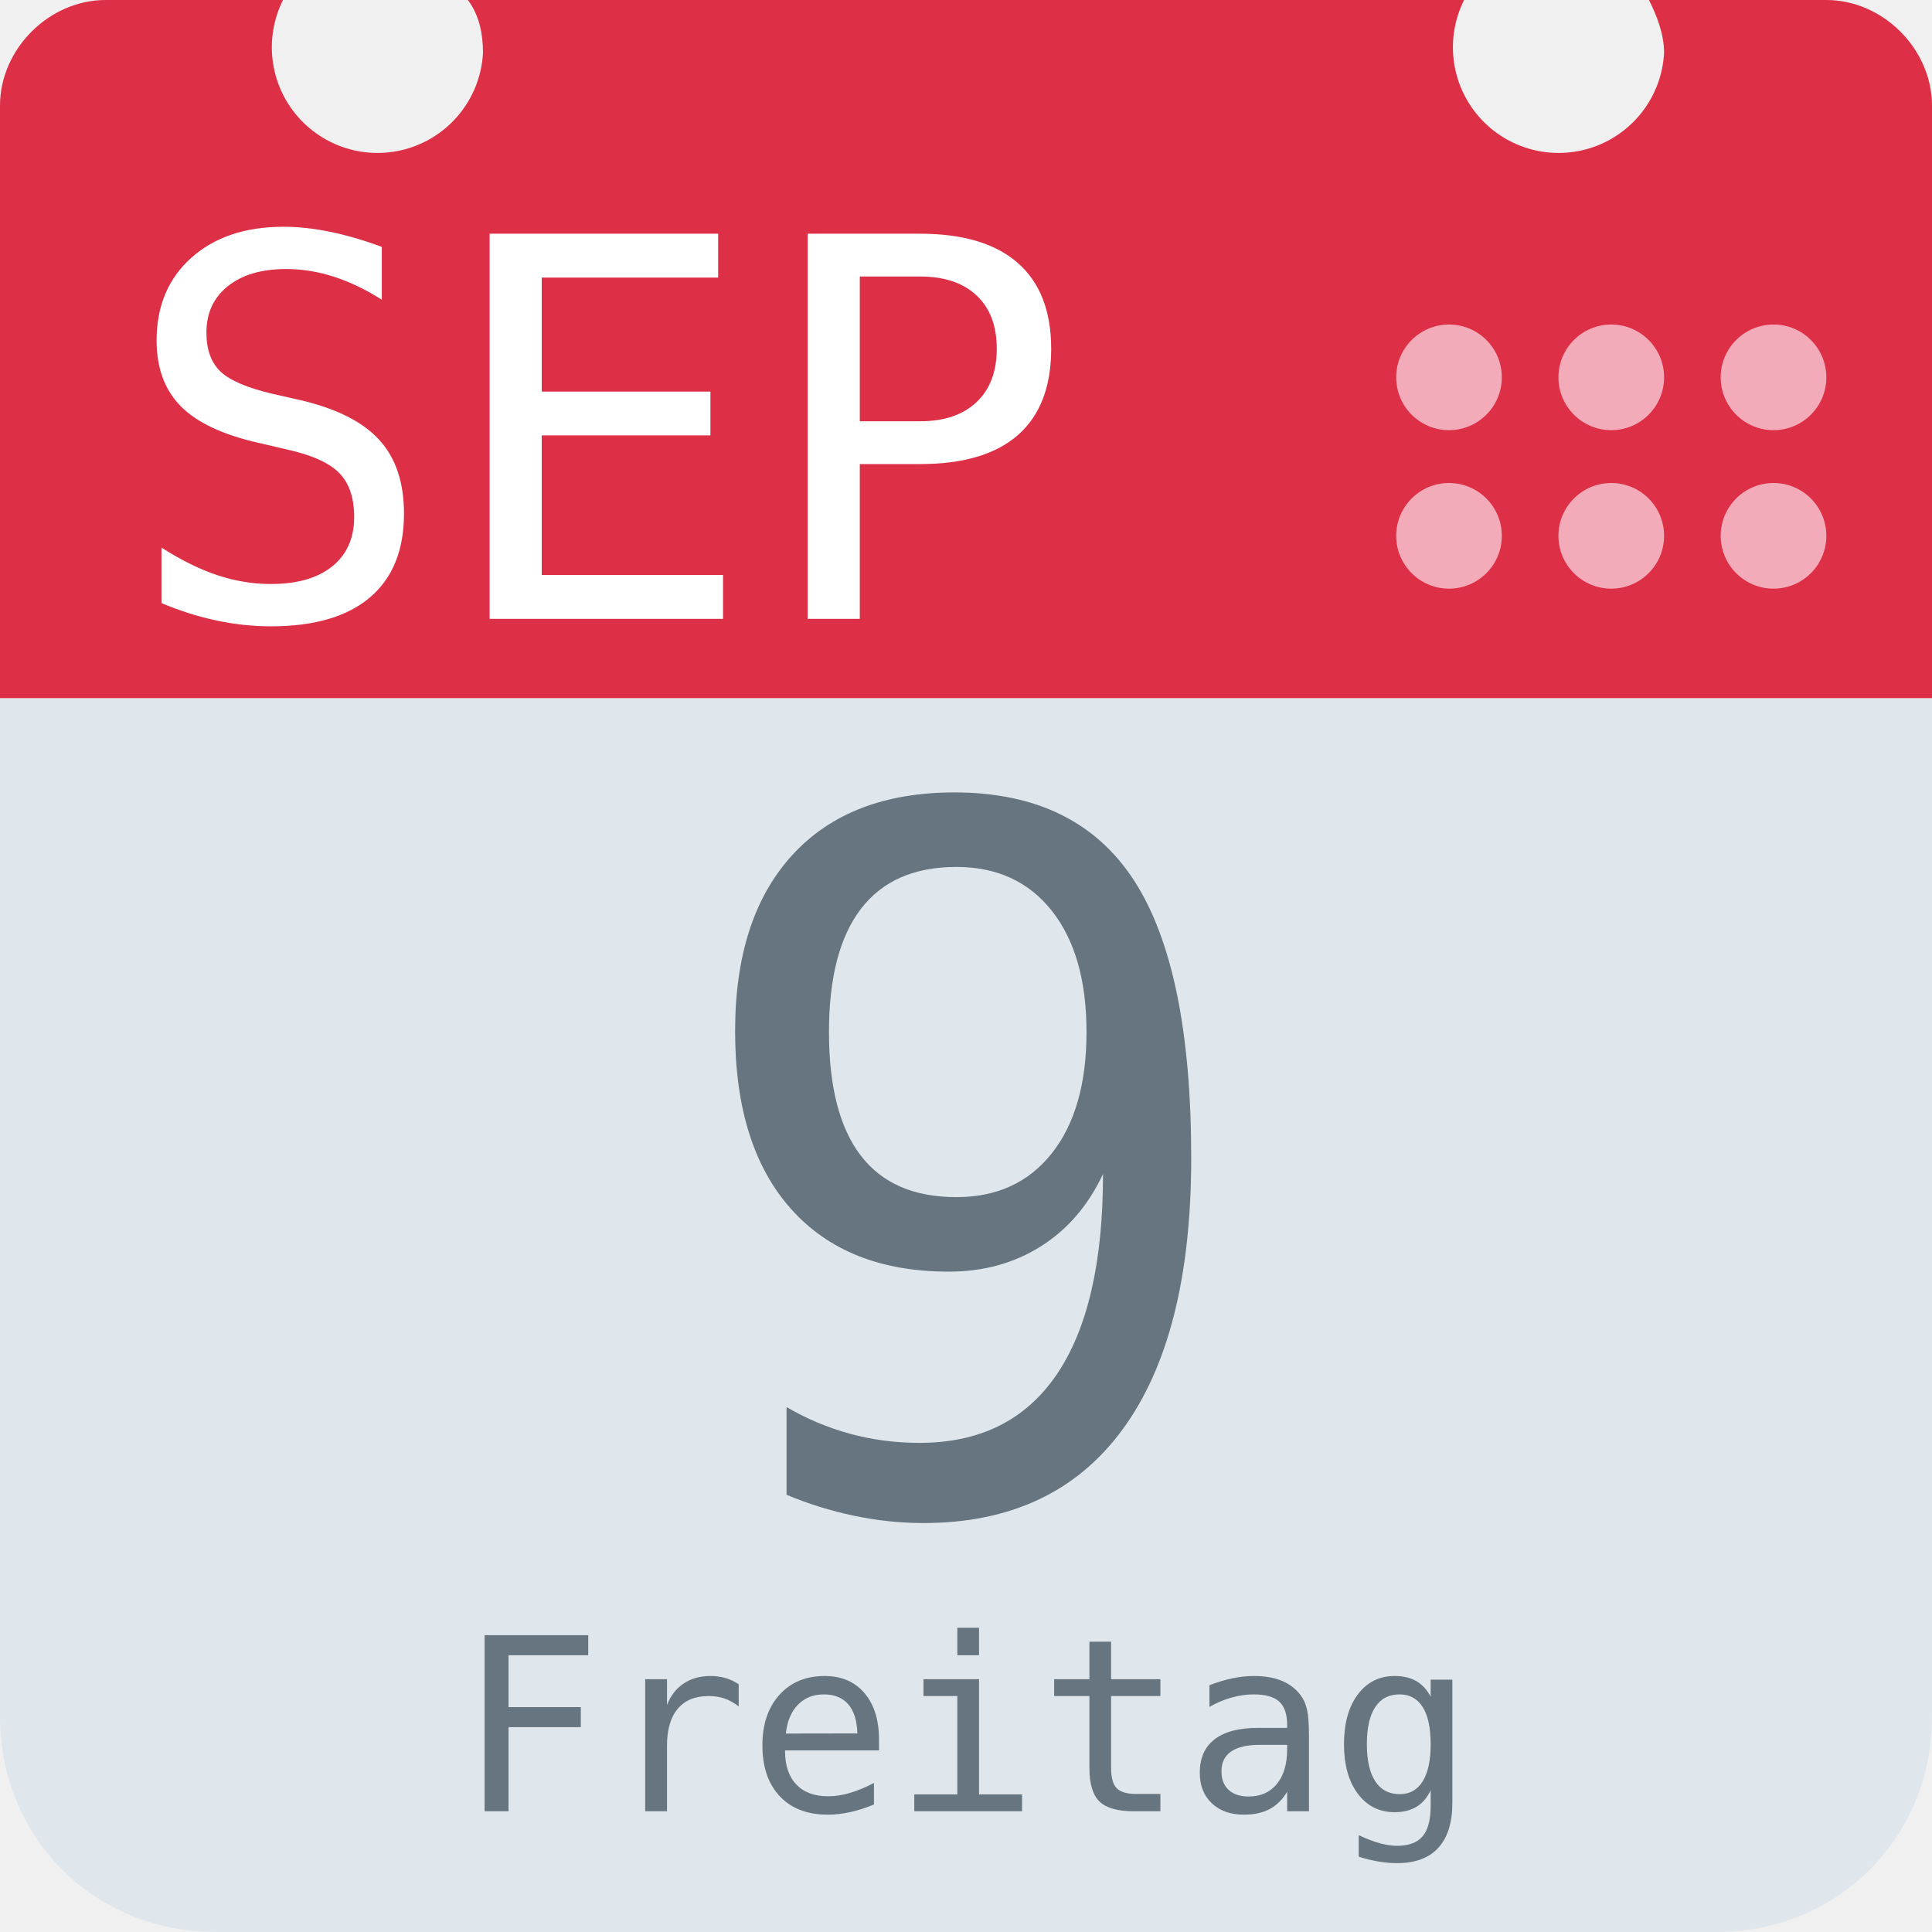
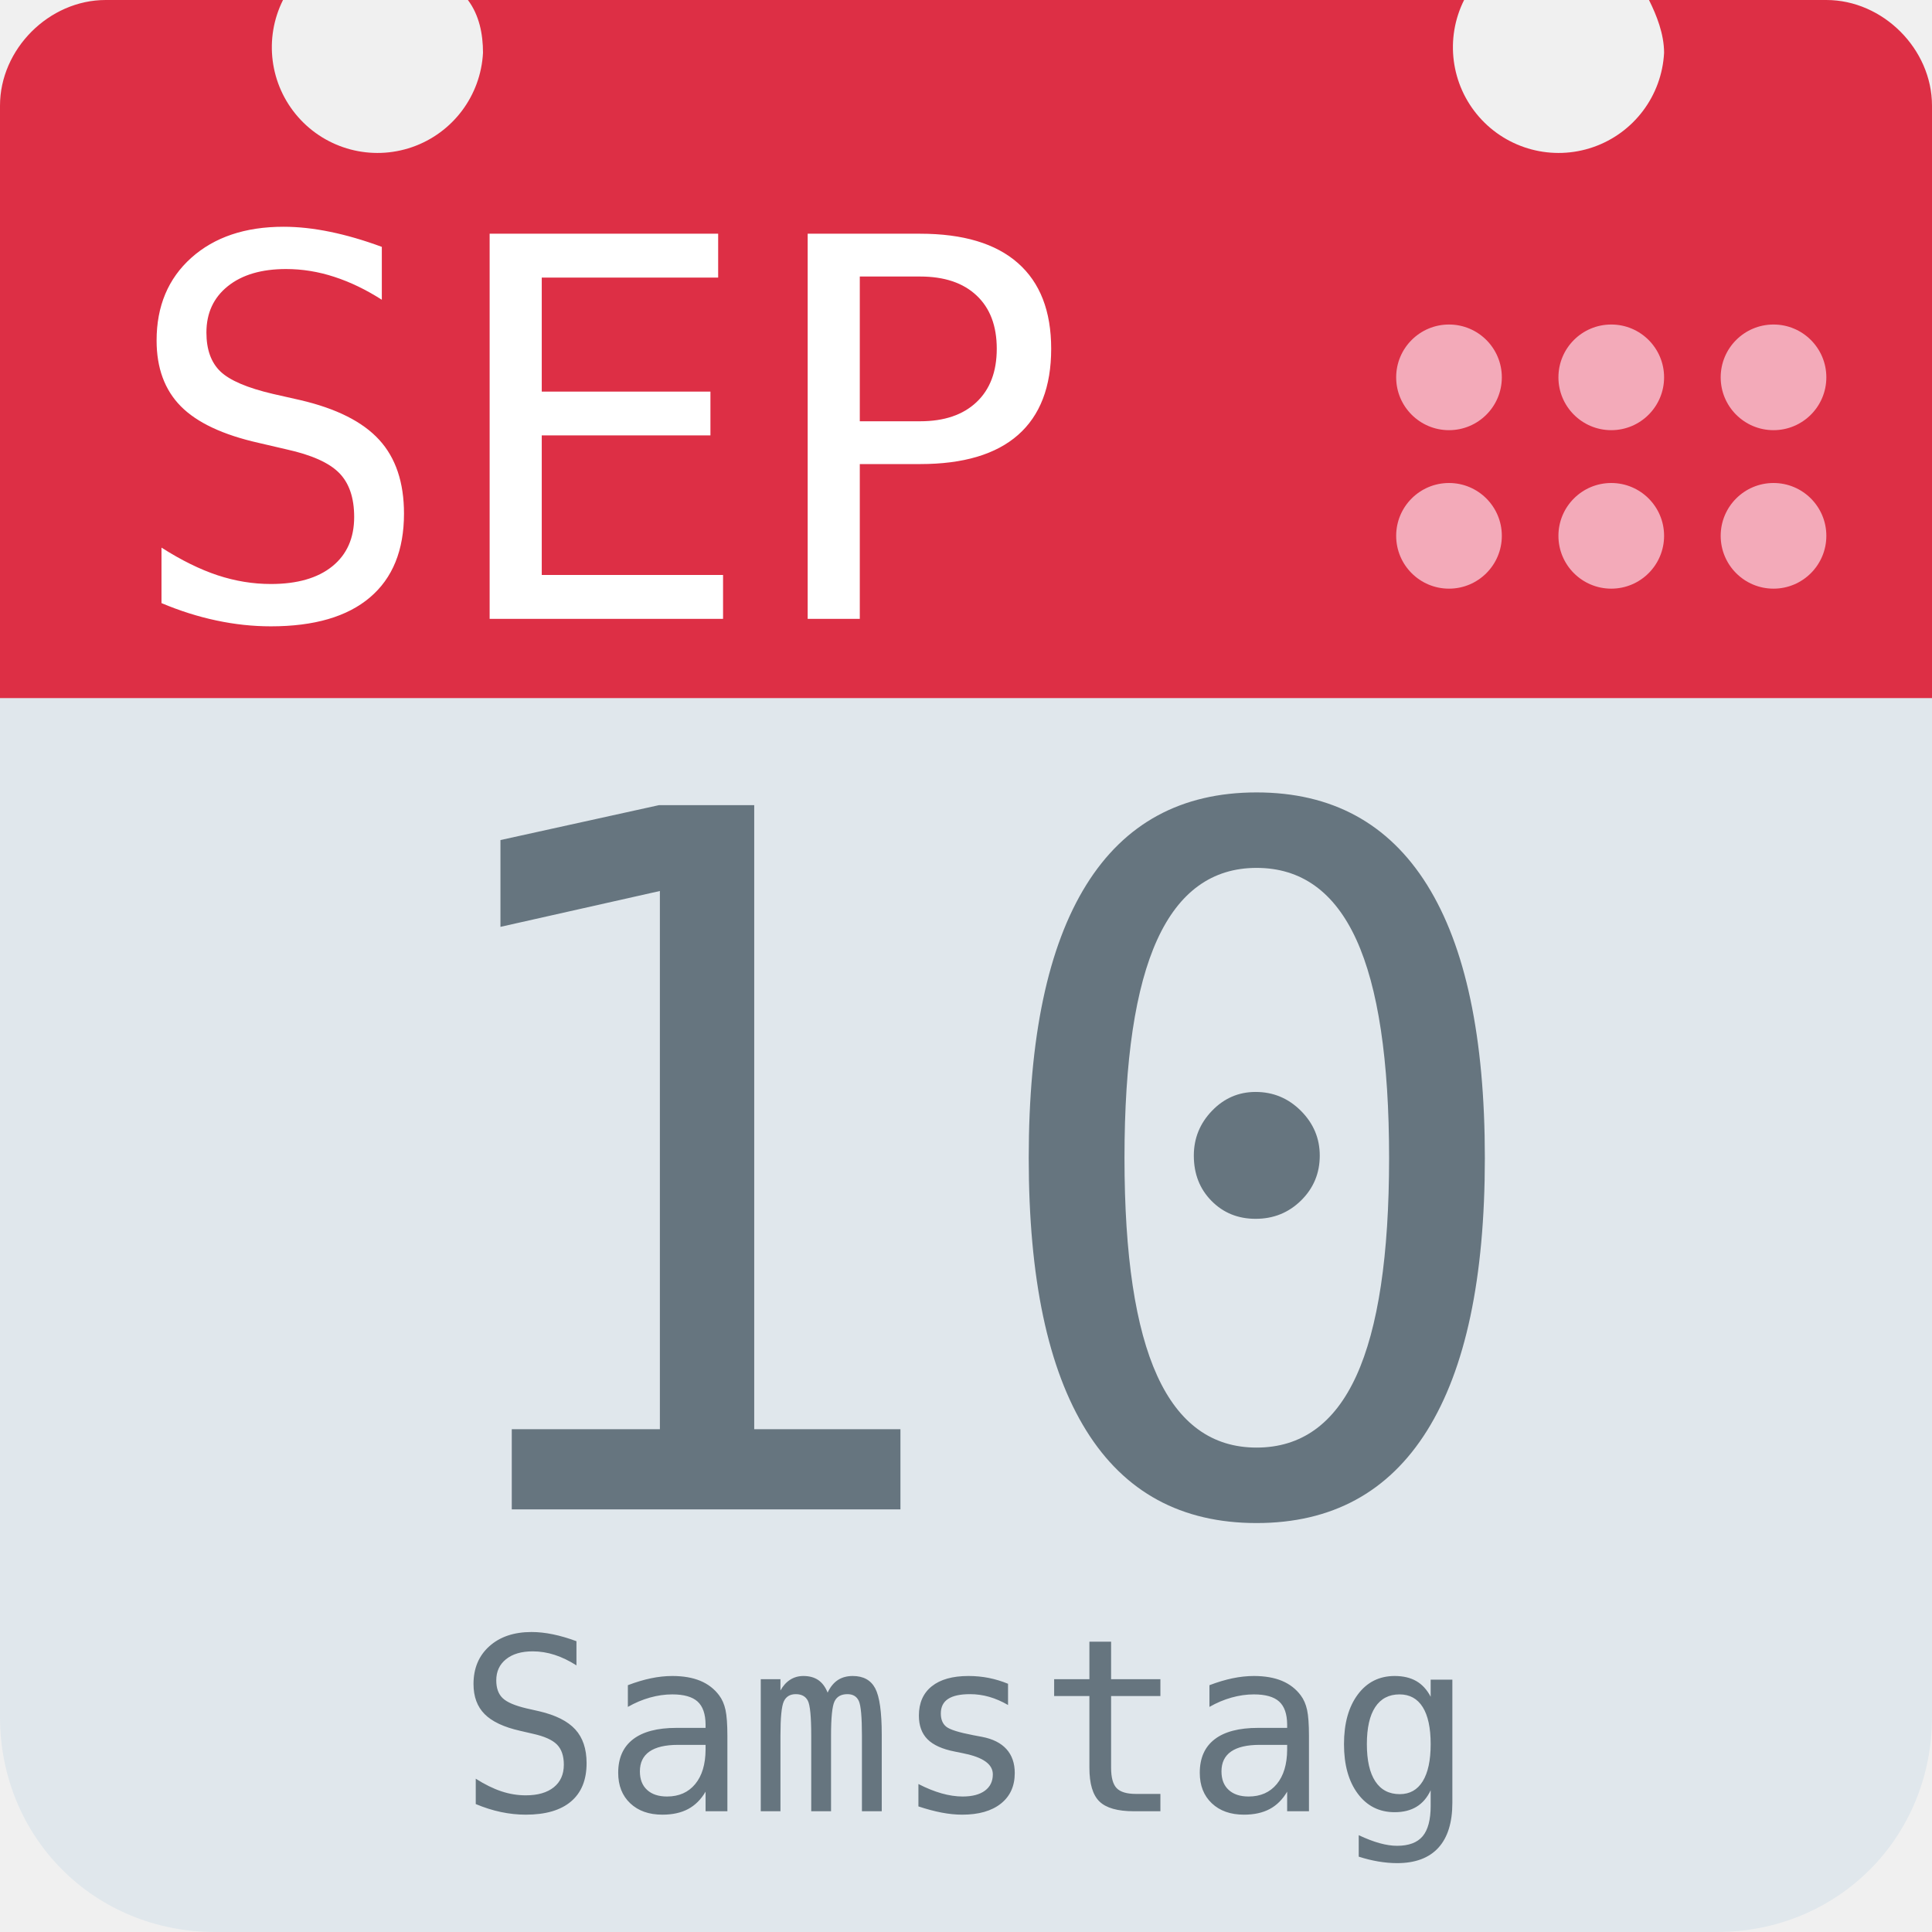
<svg xmlns="http://www.w3.org/2000/svg" aria-label="Calendar" role="img" viewBox="0 0 512 512">
  <path d="M512 455c0 32-25 57-57 57H57c-32 0-57-25-57-57V128c0-31 25-57 57-57h398c32 0 57 26 57 57z" fill="#e0e7ec" />
  <path d="M484 0h-47c2 4 4 9 4 14a28 28 0 1 1-53-14H124c3 4 4 9 4 14A28 28 0 1 1 75 0H28C13 0 0 13 0 28v157h512V28c0-15-13-28-28-28z" fill="#dd2f45" />
  <g fill="#f3aab9">
    <circle cx="470" cy="142" r="14" />
    <circle cx="470" cy="100" r="14" />
    <circle cx="427" cy="142" r="14" />
    <circle cx="427" cy="100" r="14" />
    <circle cx="384" cy="142" r="14" />
    <circle cx="384" cy="100" r="14" />
  </g>
  <text id="month" x="32" y="164" fill="#fff" font-family="monospace" font-size="140px" style="text-anchor: left">SEP</text>
-   <text id="day" x="256" y="400" fill="#66757f" font-family="monospace" font-size="256px" style="text-anchor: middle">9</text>
-   <text id="weekday" x="256" y="480" fill="#66757f" font-family="monospace" font-size="64px" style="text-anchor: middle">Freitag</text>
+   <text id="day" x="256" y="400" fill="#66757f" font-family="monospace" font-size="256px" style="text-anchor: middle">10</text>
+   <text id="weekday" x="256" y="480" fill="#66757f" font-family="monospace" font-size="64px" style="text-anchor: middle">Samstag</text>
</svg>
